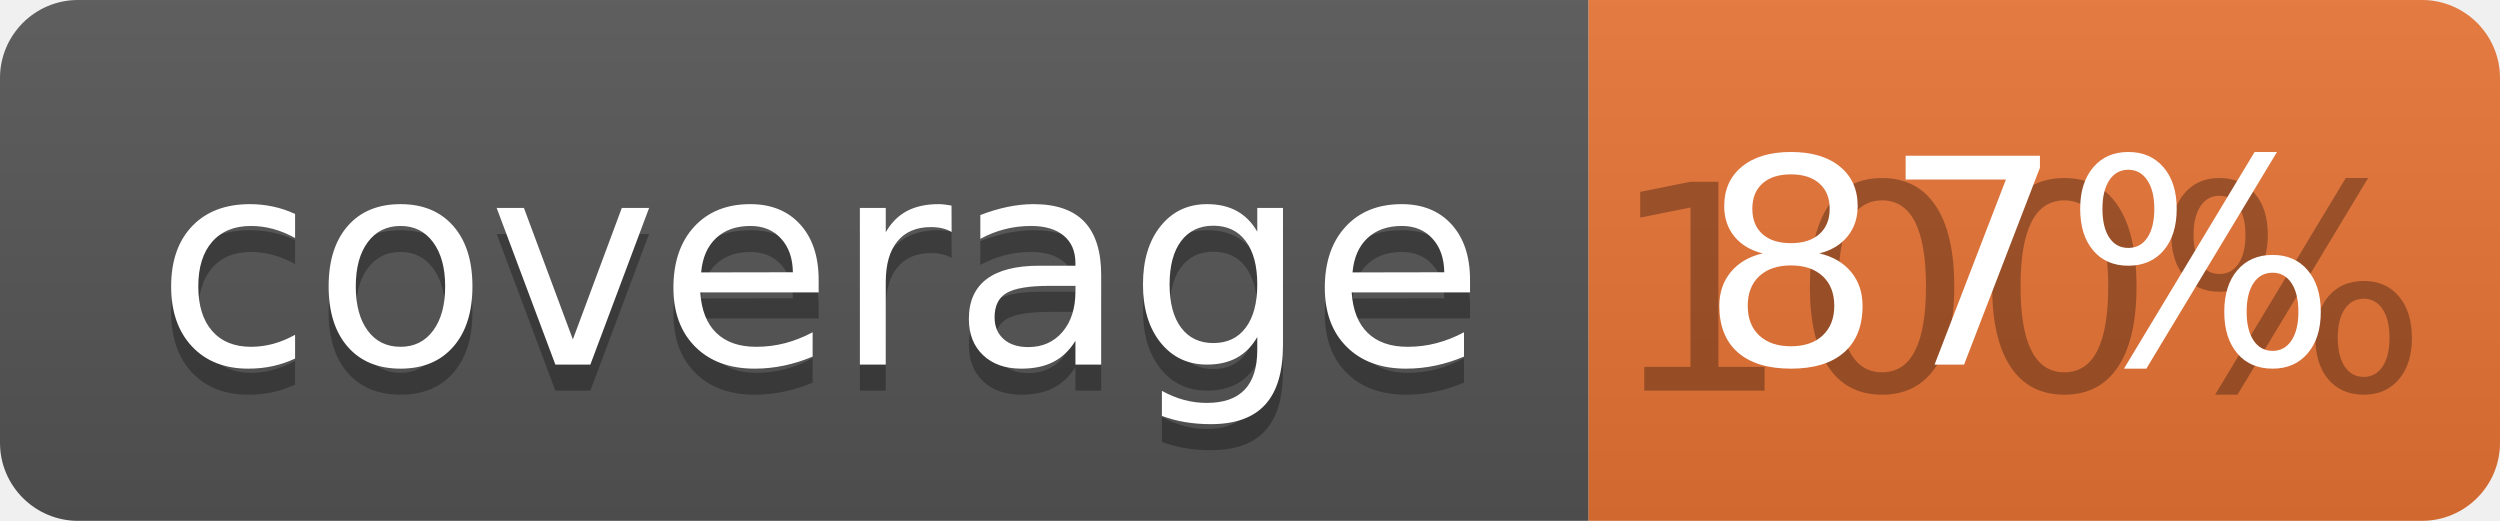
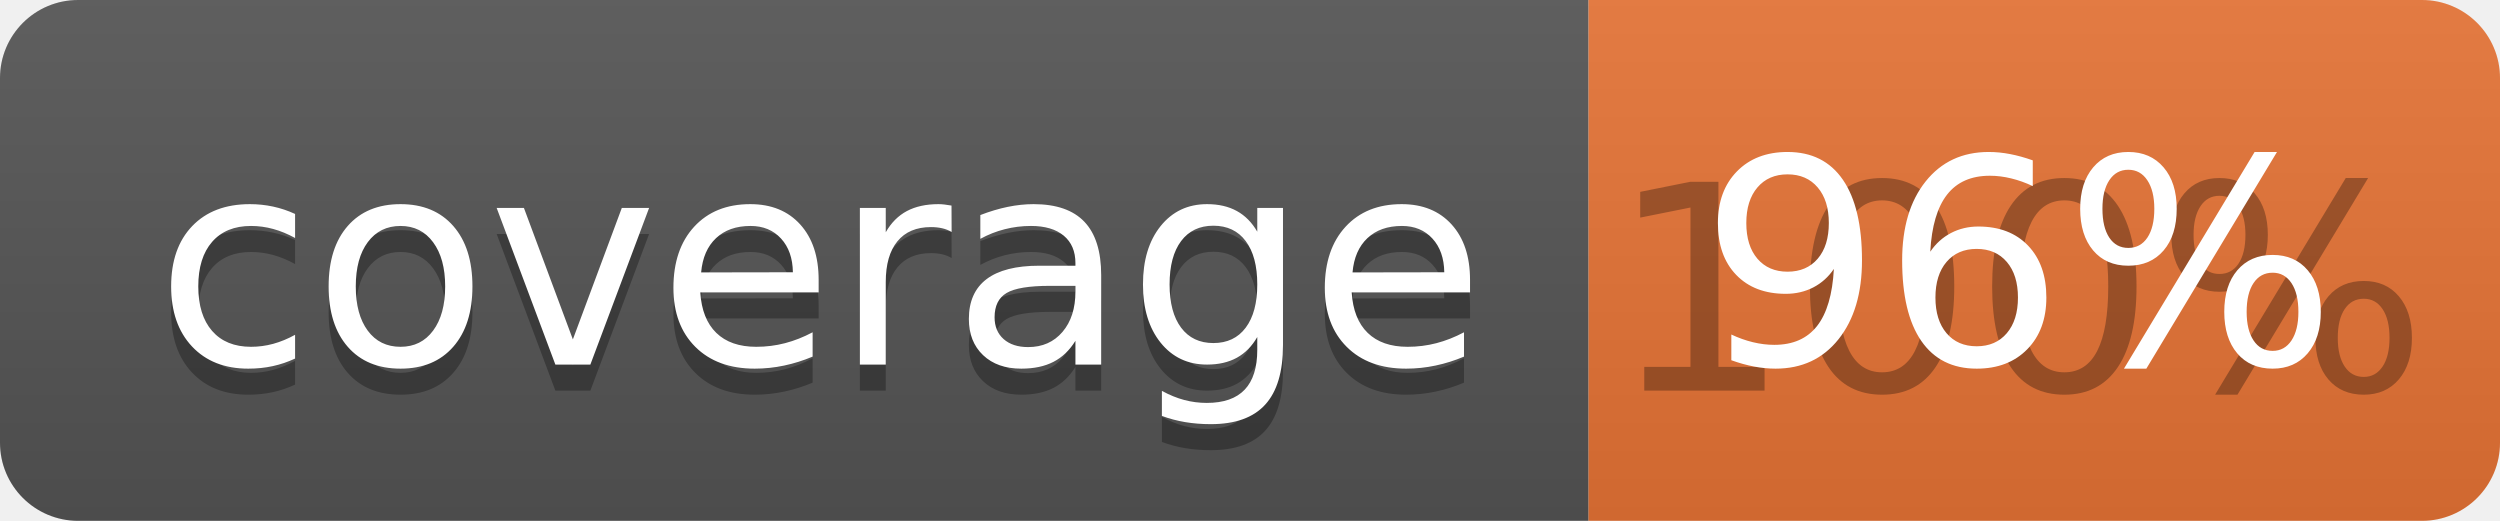
<svg xmlns="http://www.w3.org/2000/svg" width="96" height="20">
  <linearGradient id="b" x2="0" y2="100%">
    <stop offset="0" stop-color="#bbb" stop-opacity=".1" />
    <stop offset="1" stop-opacity=".1" />
  </linearGradient>
  <clipPath id="a">
    <rect width="96" height="20" rx="3" fill="#fff" />
  </clipPath>
  <g clip-path="url(#a)">
    <path fill="#555" d="M0 0h61v20H0z" />
    <path fill="#E87435" d="M61 0h35v20H61z" />
    <path fill="url(#b)" d="M0 0h96v20H0z" />
  </g>
  <g fill="#fff" text-anchor="middle" font-family="DejaVu Sans,Verdana,Geneva,sans-serif" font-size="110">
    <text x="315" y="150" fill="#010101" fill-opacity=".3" transform="scale(.1)" textLength="510">coverage</text>
    <text x="315" y="140" transform="scale(.1)" textLength="510">coverage</text>
    <text x="775" y="150" fill="#010101" fill-opacity=".3" transform="scale(.1)" textLength="250">100%</text>
-     <text x="775" y="140" transform="scale(.1)" textLength="250">87%</text>
+     <text x="775" y="140" transform="scale(.1)" textLength="250">96%</text>
  </g>
</svg>
